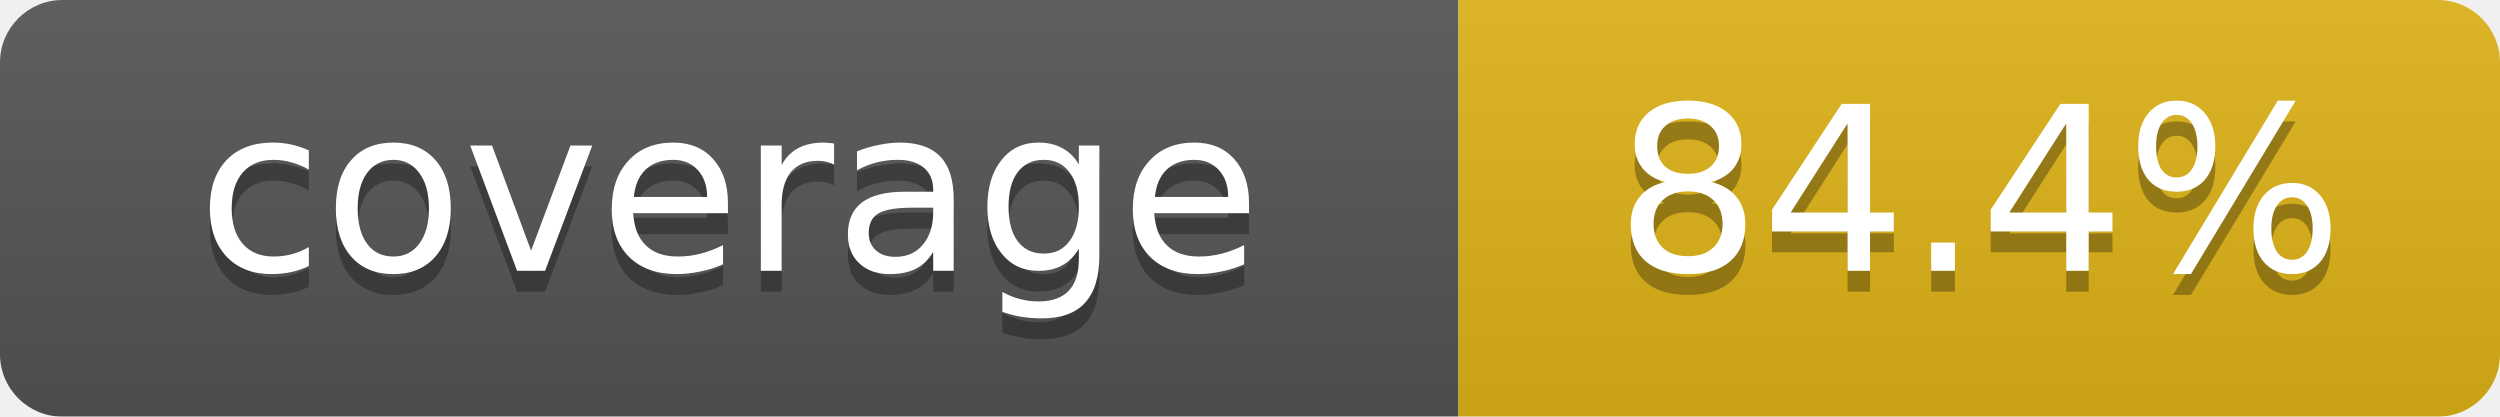
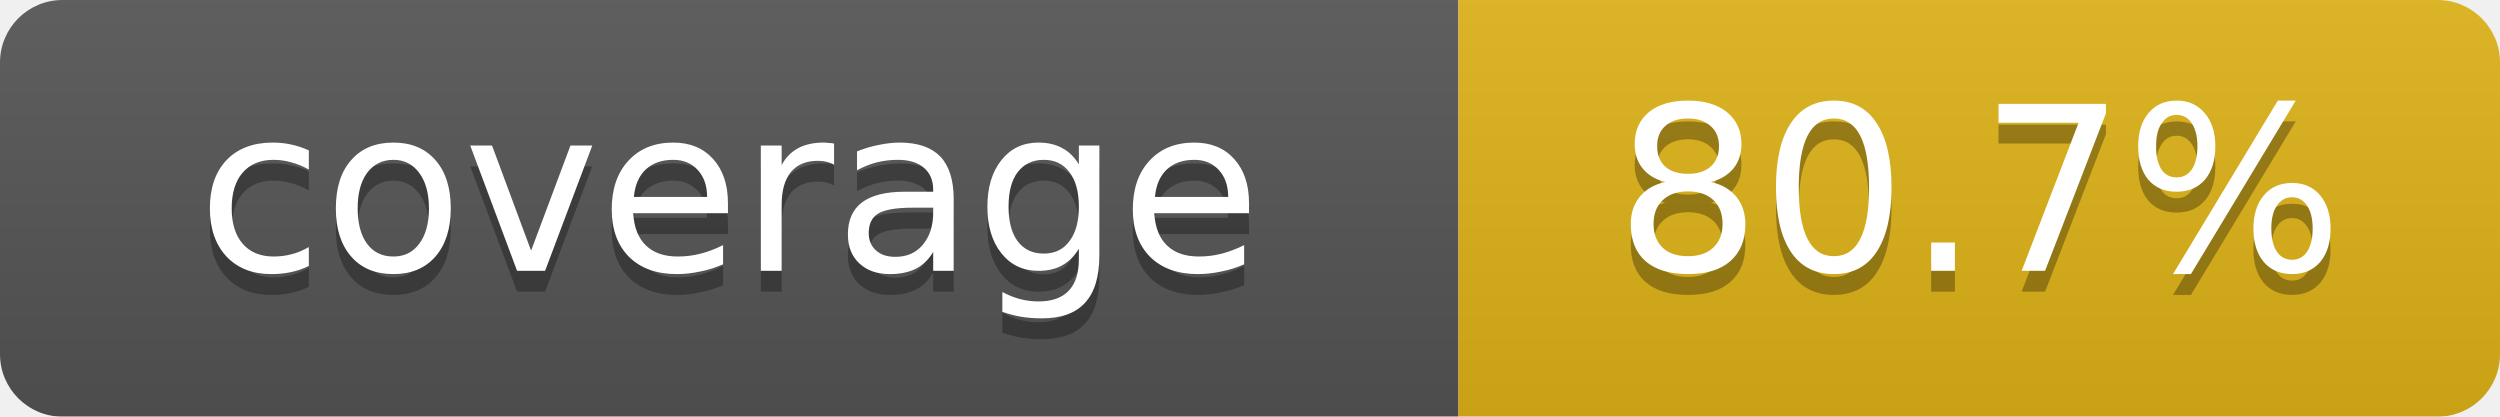
<svg xmlns="http://www.w3.org/2000/svg" width="120" height="20">
  <linearGradient id="b" x2="0" y2="100%">
    <stop offset="0" stop-color="#bbb" stop-opacity=".1" />
    <stop offset="1" stop-opacity=".1" />
  </linearGradient>
  <mask id="a">
    <rect width="120" height="20" rx="3" fill="#fff" />
  </mask>
  <g mask="url(#a)">
    <path fill="#555" d="M0 0h70 v20H0z" />
    <path fill="#dfb317" d="M70 0h50 v20H70 z" />
    <path fill="url(#b)" d="M0 0h120 v20H0z" />
  </g>
  <g fill="#fff" text-anchor="middle" font-family="Verdana,DejaVu Sans,sans-serif" font-size="11">
    <text x="35" y="14" fill="#010101" fill-opacity=".3">coverage</text>
    <text x="35" y="13">coverage</text>
-     <text x="95" y="14" fill="#010101" fill-opacity=".3">84.4%</text>
-     <text x="95" y="13">84.4%</text>
+     <text x="95" y="14" fill="#010101" fill-opacity=".3">80.7%</text>
+     <text x="95" y="13">80.7%</text>
  </g>
</svg>
